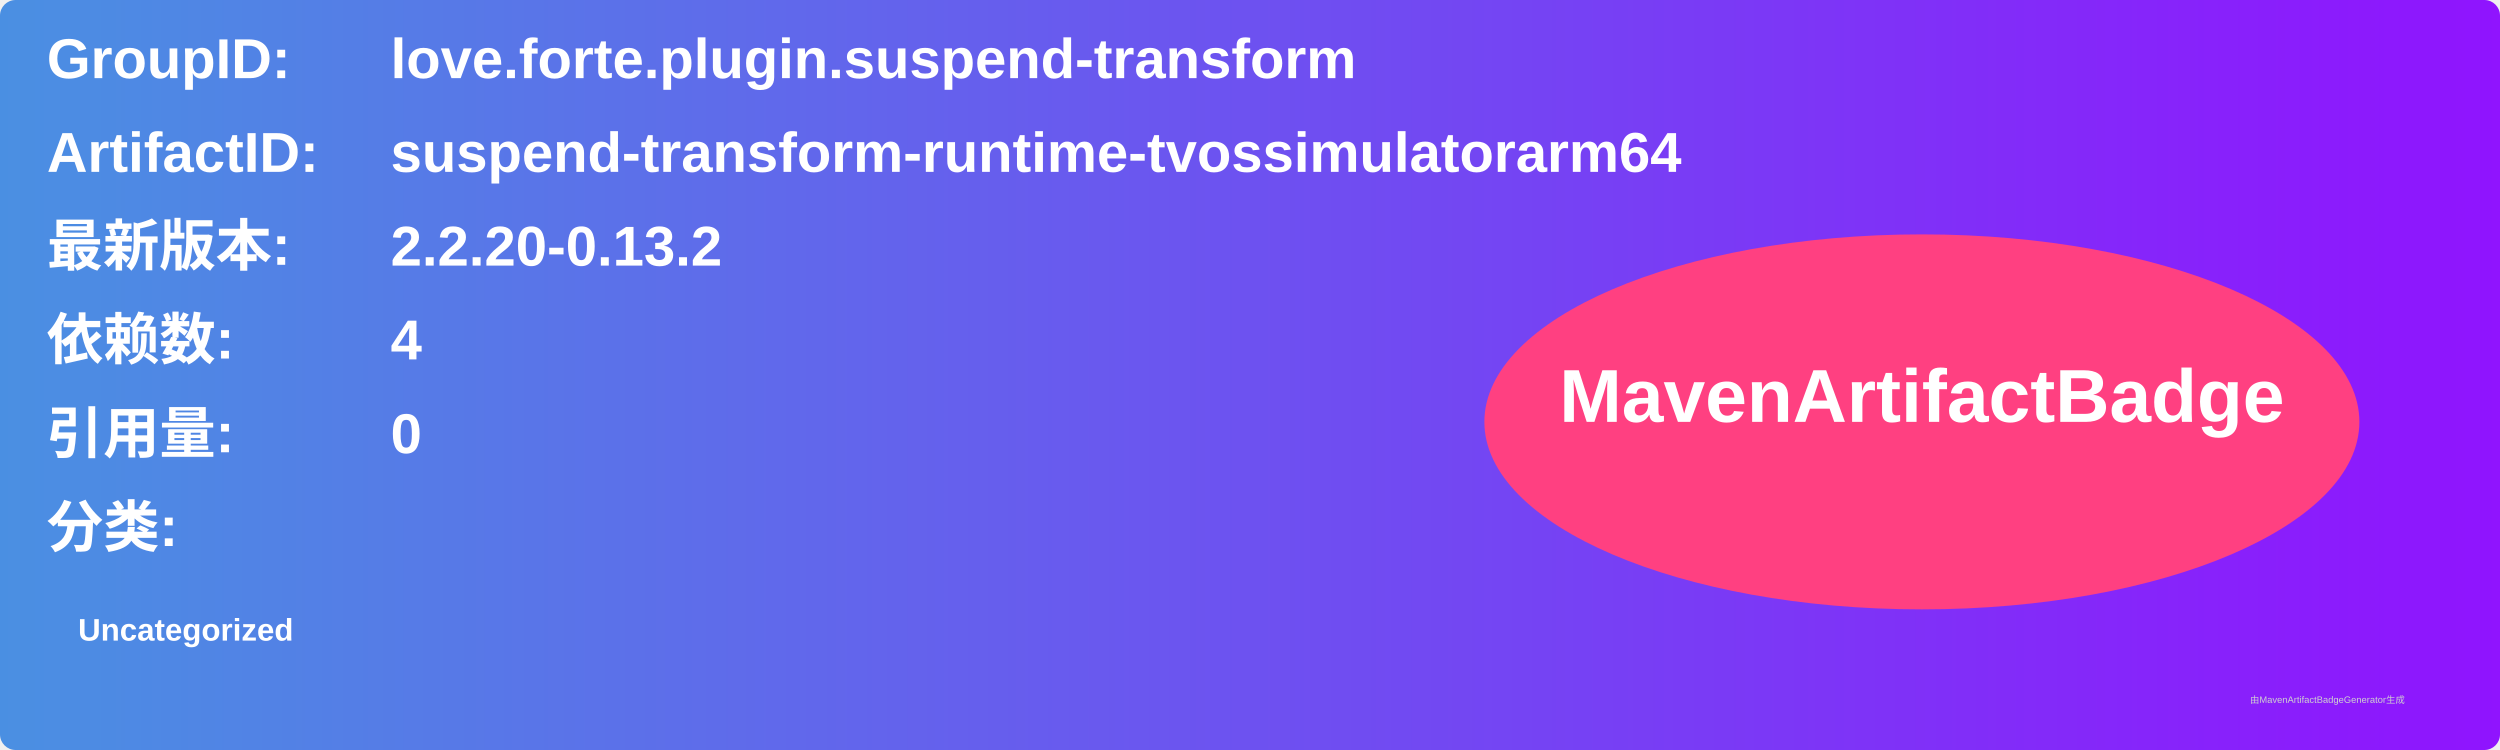
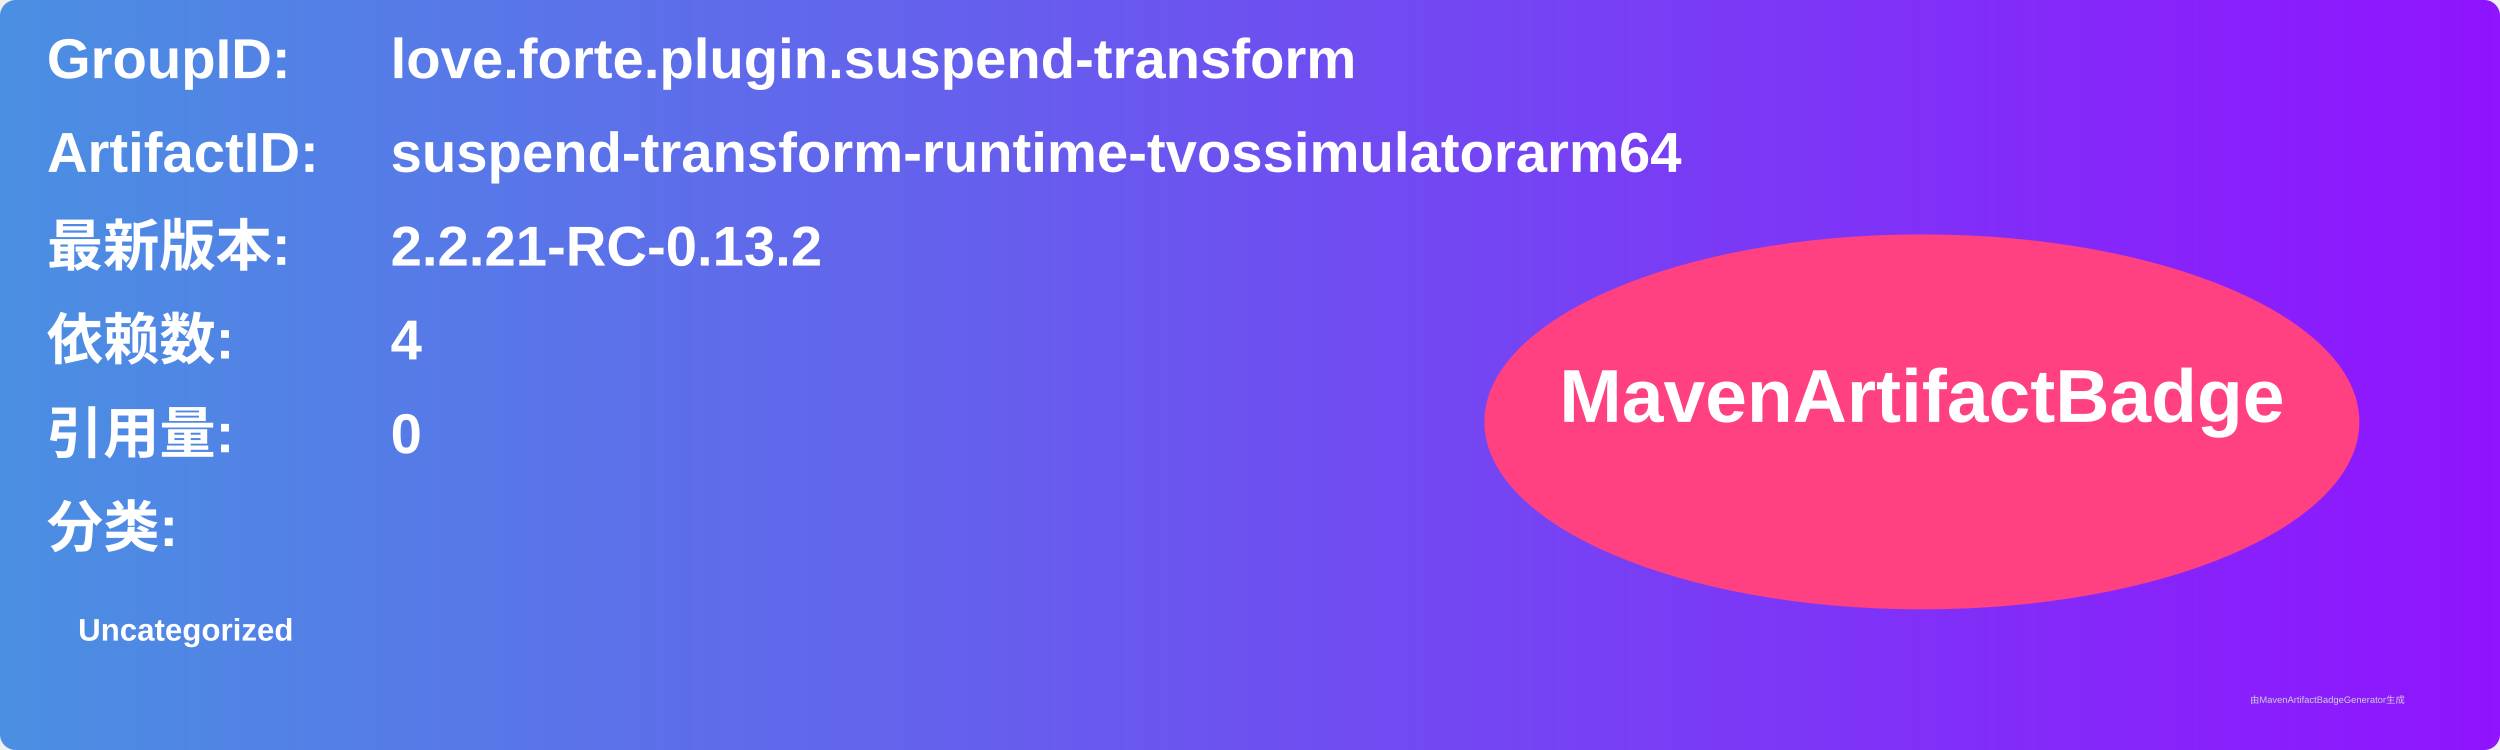
<svg xmlns="http://www.w3.org/2000/svg" width="800" height="240" viewBox="0 0 800 240">
  <linearGradient id="grad" x1="0%" y1="0%" x2="100%" y2="0%">
    <stop offset="0%" stop-color="#4a90e2" />
    <stop offset="100%" stop-color="#9013fe" />
  </linearGradient>
  <rect width="100%" height="100%" rx="5" ry="5" fill="url(#grad)" />
  <g transform="translate(15, 15)">
    <text x="0" y="10" font-family="Arial" font-size="18" fill="white" font-weight="bold" width="260">GroupID:</text>
    <text x="110" y="10" font-family="Arial" font-size="18" fill="white" font-weight="bold" width="460">love.forte.plugin.suspend-transform</text>
    <text x="0" y="40" font-family="Arial" font-size="18" fill="white" font-weight="bold" width="260">ArtifactID:</text>
    <text x="110" y="40" font-family="Arial" font-size="18" fill="white" font-weight="bold" width="460">suspend-transform-runtime-tvossimulatorarm64</text>
    <text x="0" y="70" font-family="Arial" font-size="18" fill="white" font-weight="bold">最新版本:</text>
    <text x="110" y="70" font-family="Arial" font-size="18" fill="white" font-weight="bold">
-       <tspan font-weight="bold">2.2.20-0.13.2</tspan>
+       <tspan font-weight="bold">2.2.21-RC-0.13.2</tspan>
    </text>
    <text x="0" y="100" font-family="Arial" font-size="18" fill="white" font-weight="bold">依赖数: </text>
    <text x="110" y="100" font-family="Arial" font-size="18" fill="white">
      <tspan font-weight="bold">4</tspan>
    </text>
    <text x="0" y="130" font-family="Arial" font-size="18" fill="white" font-weight="bold">引用量: </text>
    <text x="110" y="130" font-family="Arial" font-size="18" fill="white">
      <tspan font-weight="bold">0</tspan>
    </text>
    <text x="0" y="160" font-family="Arial" font-size="18" fill="white" font-weight="bold">分类:</text>
    <text x="10" y="190" font-family="Arial" font-size="10" fill="white">
      <tspan font-weight="bold">Uncategorized</tspan>
    </text>
    <ellipse cx="600" cy="120" rx="140" ry="60" fill="#ff4081" />
    <text x="600" y="120" text-anchor="middle" font-family="Arial" font-size="24" fill="white" font-weight="bold">MavenArtifactBadge</text>
  </g>
  <text x="720" y="225" font-family="Arial" font-size="3" fill="#d0d0d0">由MavenArtifactBadgeGenerator生成</text>
</svg>
